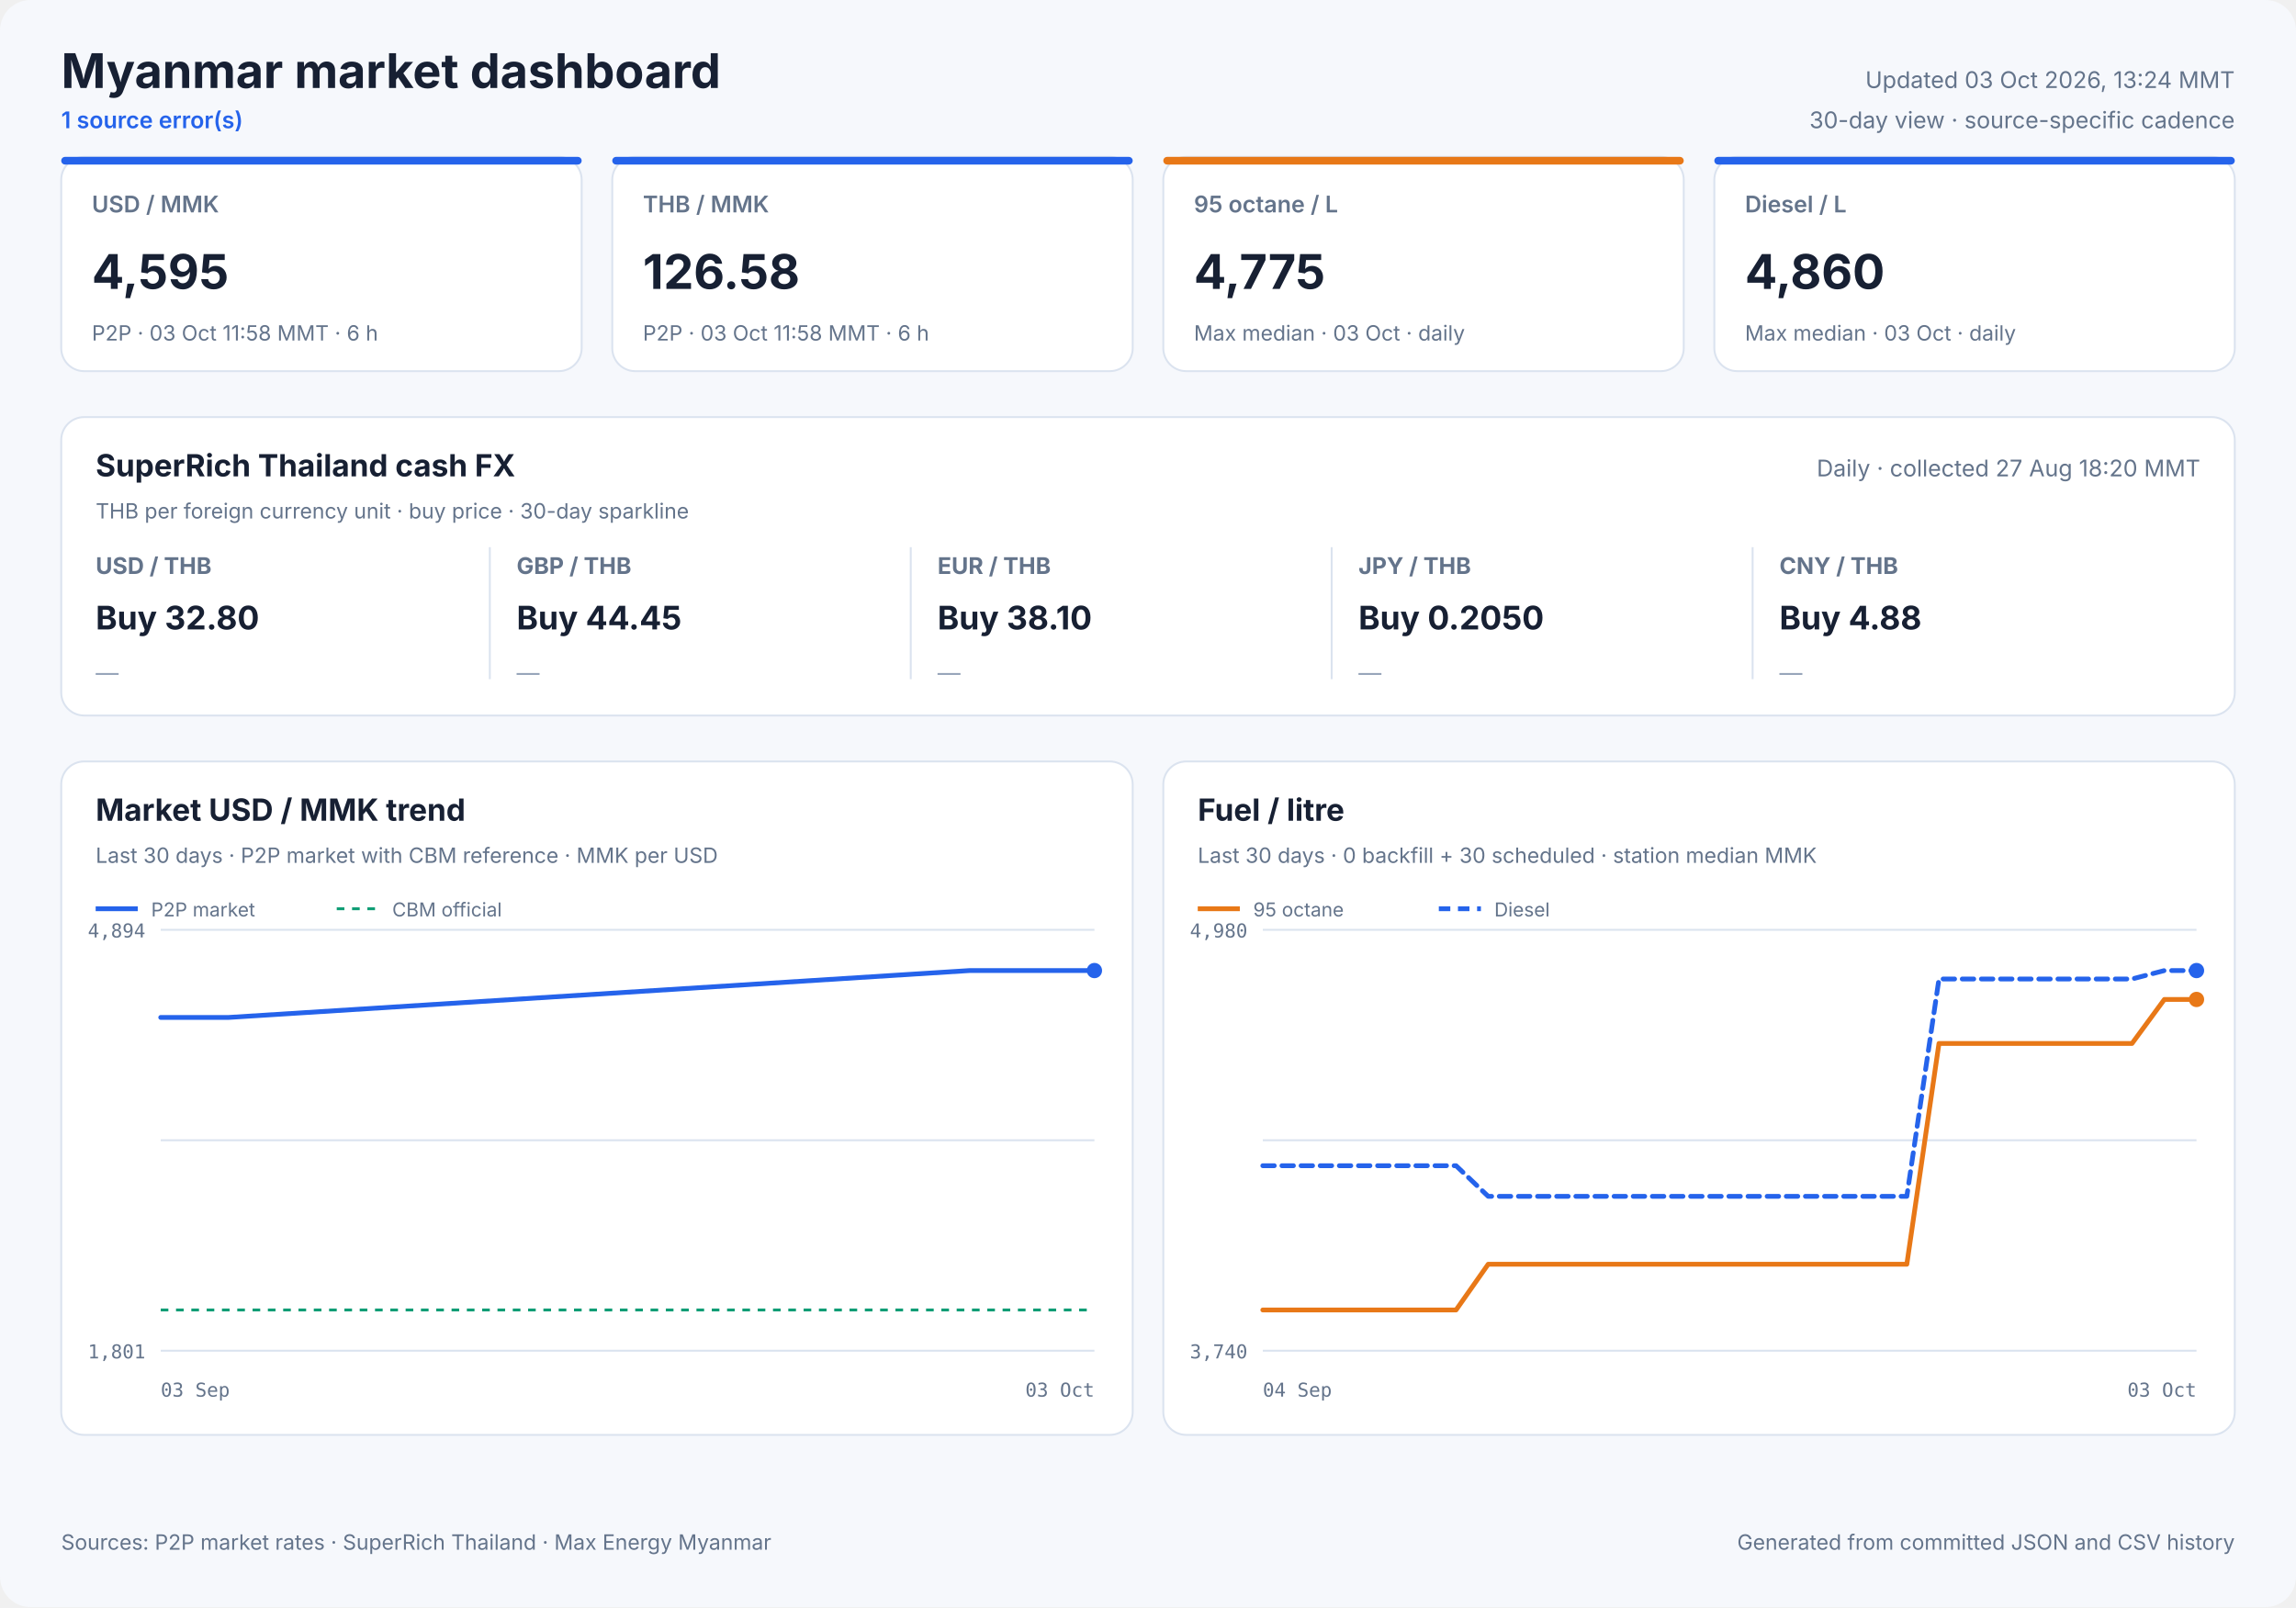
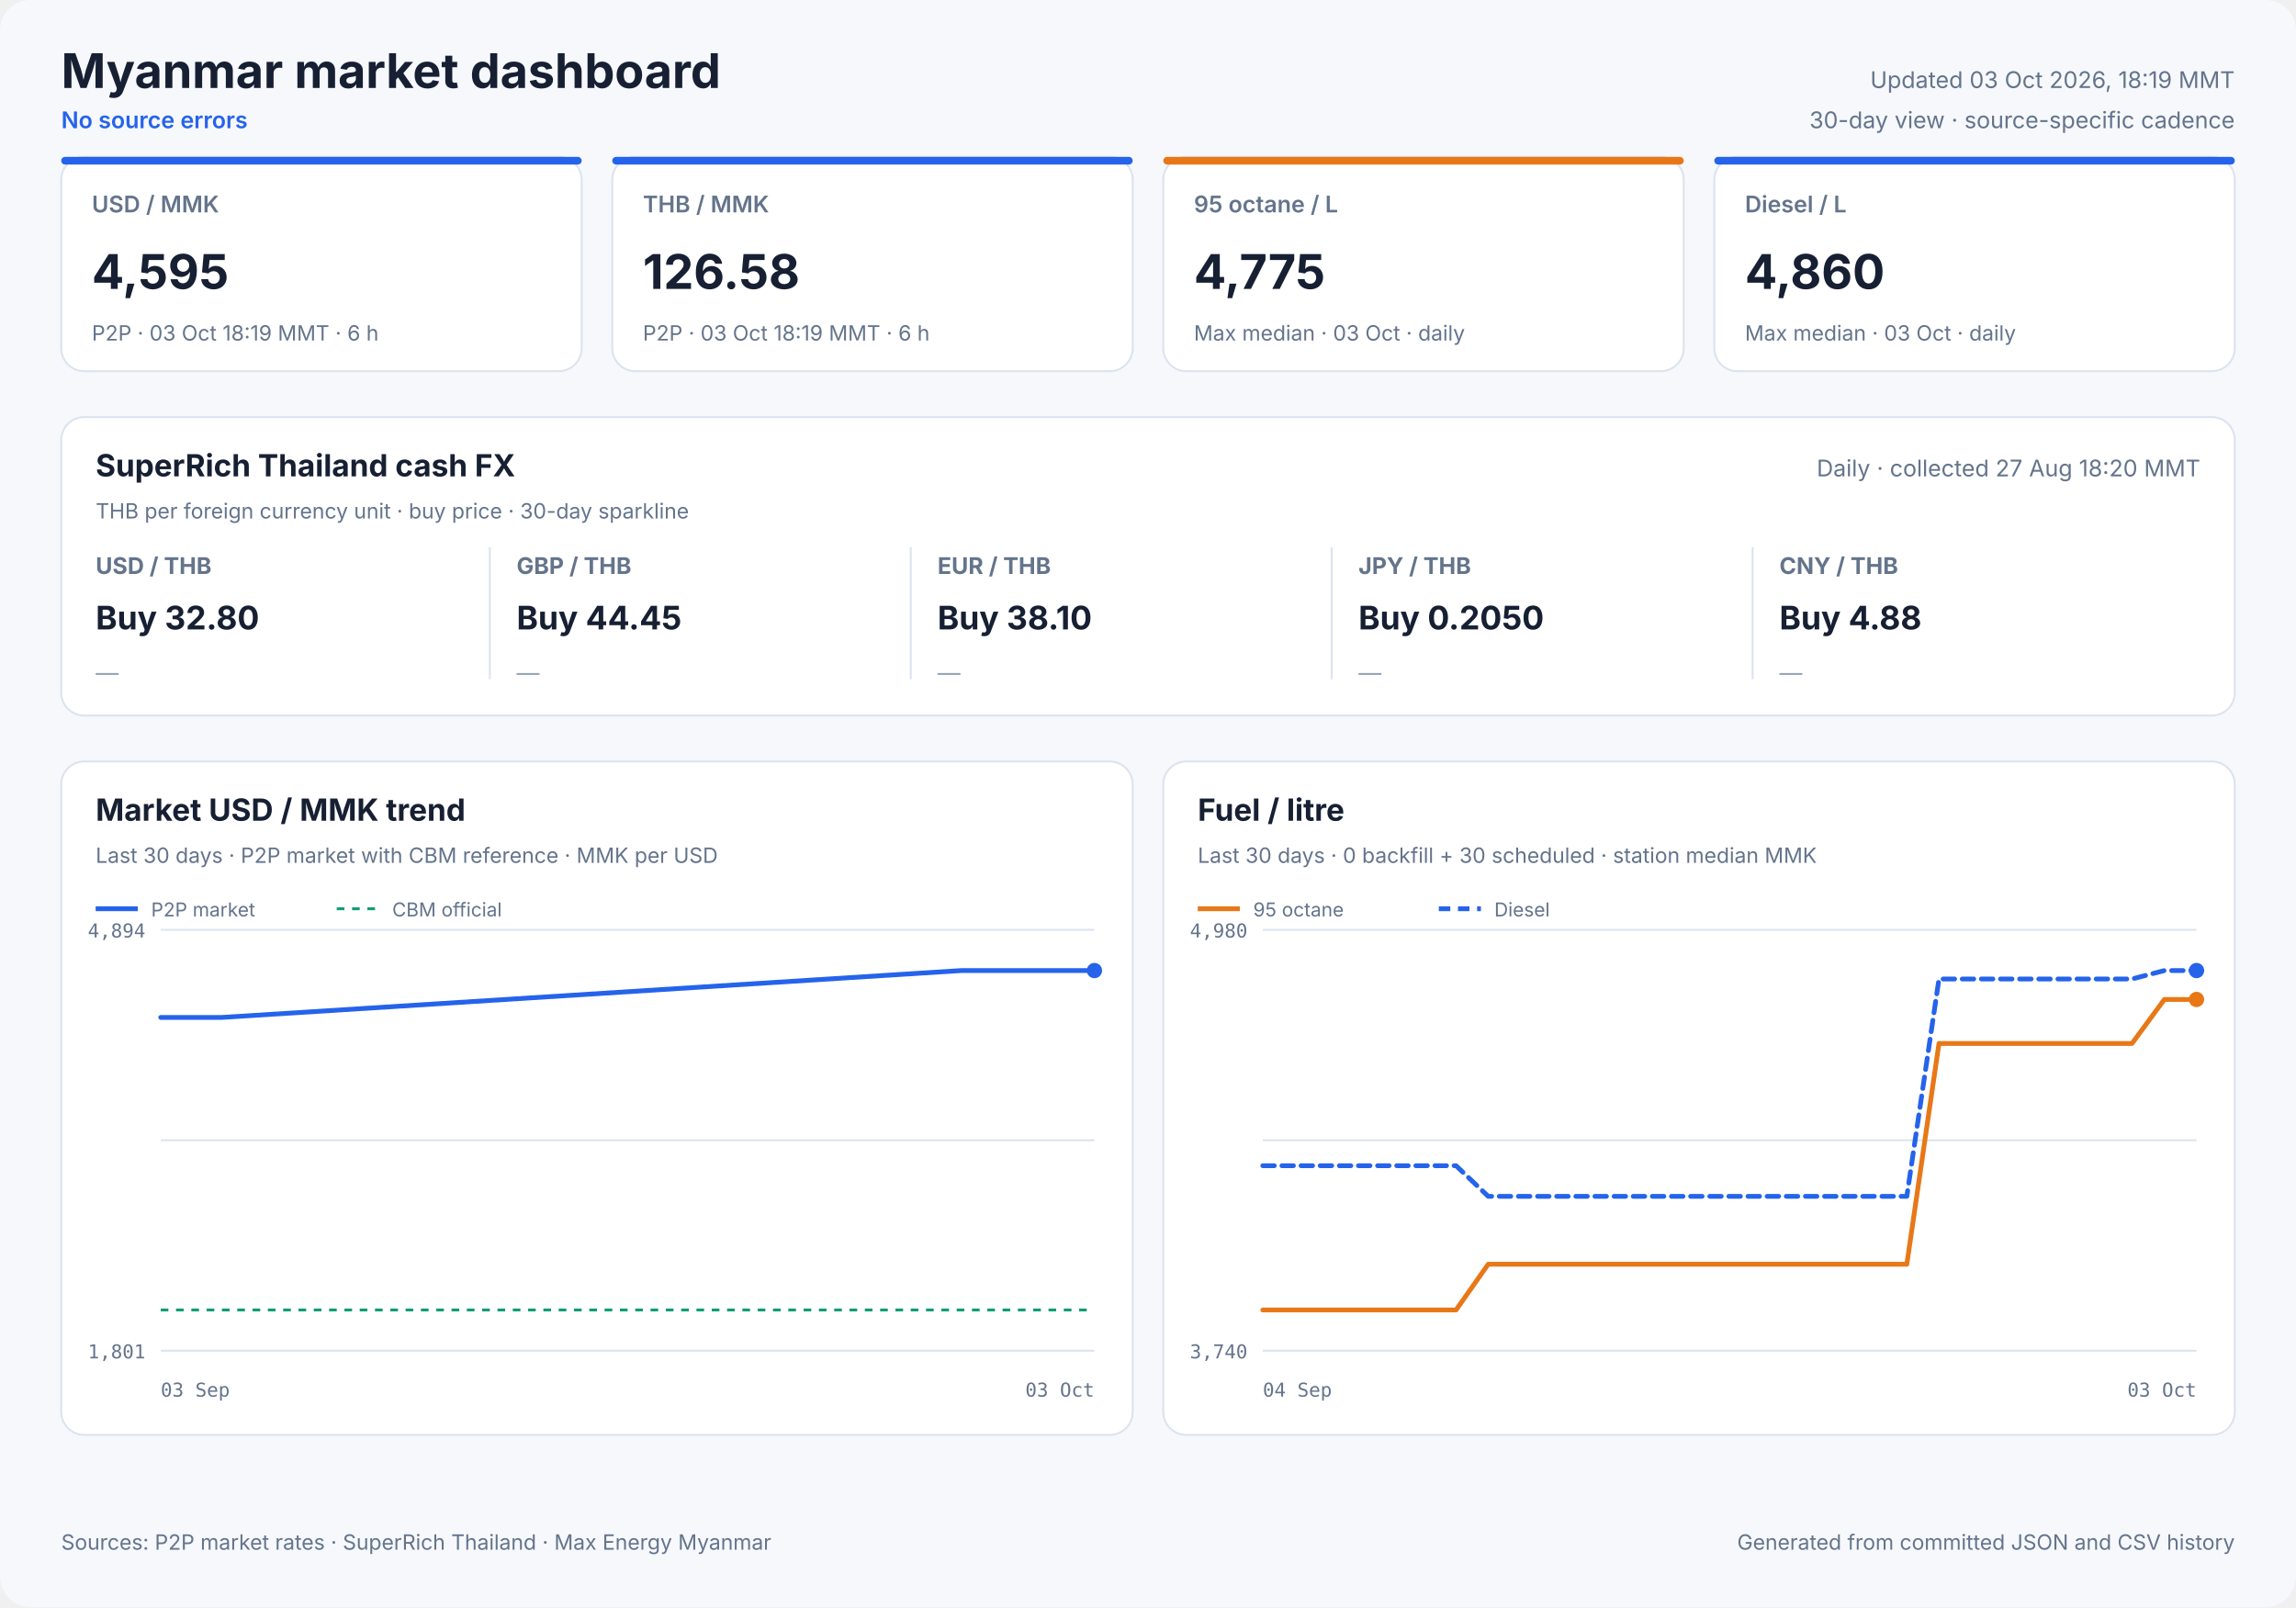
<svg xmlns="http://www.w3.org/2000/svg" width="1200" height="840" viewBox="0 0 1200 840" role="img">
  <style>
            text { font-family: Inter, ui-sans-serif, system-ui, -apple-system, sans-serif; fill: #172033; }
            .panel { fill: #ffffff; stroke: #dbe3ef; stroke-width: 1; }
            .title { font-size: 25px; font-weight: 700; }
            .freshness { font-size: 12px; fill: #64748b; }
            .status { font-size: 12px; fill: #2563eb; font-weight: 600; }
            .card-label { font-size: 12px; fill: #64748b; font-weight: 600; }
            .card-value { font-size: 25px; font-weight: 700; }
            .card-note { font-size: 11px; fill: #64748b; }
            .cash-pair { font-size: 12px; fill: #64748b; font-weight: 650; }
            .cash-value { font-size: 17px; font-weight: 700; }
            .cash-note { font-size: 11px; fill: #64748b; }
            .sparkline { stroke: #2563eb; stroke-width: 1.7; stroke-linecap: round; stroke-linejoin: round; }
            .sparkline-dot { fill: #2563eb; }
            .sparkline-baseline { stroke: #dbe3ef; stroke-width: 1; }
            .cash-sparkline-empty { font-size: 12px; fill: #94a3b8; }
            .panel-title { font-size: 16px; font-weight: 700; }
            .panel-subtitle { font-size: 11px; fill: #64748b; }
            .empty-title { font-size: 16px; font-weight: 650; fill: #64748b; }
            .empty-note { font-size: 12px; fill: #94a3b8; }
            .axis { font-size: 10px; fill: #64748b; font-family: ui-monospace, SFMono-Regular, monospace; }
            .legend { font-size: 10px; fill: #64748b; }
            .grid { stroke: #dbe3ef; stroke-width: 1; }
            .footer { font-size: 11px; fill: #64748b; }
        </style>
  <rect width="1200" height="840" rx="16" fill="#f6f8fc" />
  <text x="32" y="46" class="title" text-anchor="start">Myanmar market dashboard</text>
-   <text x="32" y="67" class="status" text-anchor="start">1 source error(s)</text>
-   <text x="1168" y="46" class="freshness" text-anchor="end">Updated 03 Oct 2026, 13:24 MMT</text>
+   <text x="32" y="67" class="status" text-anchor="start">No source errors</text>
+   <text x="1168" y="46" class="freshness" text-anchor="end">Updated 03 Oct 2026, 18:19 MMT</text>
  <text x="1168" y="67" class="freshness" text-anchor="end">30-day view · source-specific cadence</text>
  <rect x="32" y="82" width="272" height="112" rx="12" class="panel" />
  <rect x="32" y="82" width="272" height="4" rx="2" fill="#2563eb" />
  <text x="48" y="111" class="card-label" text-anchor="start">USD / MMK</text>
  <text x="48" y="151" class="card-value" text-anchor="start">4,595</text>
-   <text x="48" y="178" class="card-note" text-anchor="start">P2P · 03 Oct 11:58 MMT · 6 h</text>
+   <text x="48" y="178" class="card-note" text-anchor="start">P2P · 03 Oct 18:19 MMT · 6 h</text>
  <rect x="320" y="82" width="272" height="112" rx="12" class="panel" />
  <rect x="320" y="82" width="272" height="4" rx="2" fill="#2563eb" />
  <text x="336" y="111" class="card-label" text-anchor="start">THB / MMK</text>
  <text x="336" y="151" class="card-value" text-anchor="start">126.58</text>
-   <text x="336" y="178" class="card-note" text-anchor="start">P2P · 03 Oct 11:58 MMT · 6 h</text>
+   <text x="336" y="178" class="card-note" text-anchor="start">P2P · 03 Oct 18:19 MMT · 6 h</text>
  <rect x="608" y="82" width="272" height="112" rx="12" class="panel" />
  <rect x="608" y="82" width="272" height="4" rx="2" fill="#e87817" />
  <text x="624" y="111" class="card-label" text-anchor="start">95 octane / L</text>
  <text x="624" y="151" class="card-value" text-anchor="start">4,775</text>
  <text x="624" y="178" class="card-note" text-anchor="start">Max median · 03 Oct · daily</text>
  <rect x="896" y="82" width="272" height="112" rx="12" class="panel" />
  <rect x="896" y="82" width="272" height="4" rx="2" fill="#2563eb" />
  <text x="912" y="111" class="card-label" text-anchor="start">Diesel / L</text>
  <text x="912" y="151" class="card-value" text-anchor="start">4,860</text>
  <text x="912" y="178" class="card-note" text-anchor="start">Max median · 03 Oct · daily</text>
  <rect x="32" y="218" width="1136" height="156" rx="12" class="panel" />
  <text x="50" y="249" class="panel-title" text-anchor="start">SuperRich Thailand cash FX</text>
  <text x="50" y="271" class="panel-subtitle" text-anchor="start">THB per foreign currency unit · buy price · 30-day sparkline</text>
  <text x="1150" y="249" class="freshness" text-anchor="end">Daily · collected 27 Aug 18:20 MMT</text>
  <text x="50" y="300" class="cash-pair" text-anchor="start">USD / THB</text>
  <text x="50" y="329" class="cash-value" text-anchor="start">Buy 32.80</text>
  <text x="50" y="356.0" class="cash-sparkline-empty" text-anchor="start">—</text>
  <line x1="256" y1="286" x2="256" y2="355" class="grid" />
  <text x="270" y="300" class="cash-pair" text-anchor="start">GBP / THB</text>
  <text x="270" y="329" class="cash-value" text-anchor="start">Buy 44.45</text>
  <text x="270" y="356.0" class="cash-sparkline-empty" text-anchor="start">—</text>
  <line x1="476" y1="286" x2="476" y2="355" class="grid" />
  <text x="490" y="300" class="cash-pair" text-anchor="start">EUR / THB</text>
  <text x="490" y="329" class="cash-value" text-anchor="start">Buy 38.10</text>
  <text x="490" y="356.0" class="cash-sparkline-empty" text-anchor="start">—</text>
  <line x1="696" y1="286" x2="696" y2="355" class="grid" />
  <text x="710" y="300" class="cash-pair" text-anchor="start">JPY / THB</text>
  <text x="710" y="329" class="cash-value" text-anchor="start">Buy 0.2050</text>
  <text x="710" y="356.0" class="cash-sparkline-empty" text-anchor="start">—</text>
  <line x1="916" y1="286" x2="916" y2="355" class="grid" />
  <text x="930" y="300" class="cash-pair" text-anchor="start">CNY / THB</text>
  <text x="930" y="329" class="cash-value" text-anchor="start">Buy 4.88</text>
  <text x="930" y="356.0" class="cash-sparkline-empty" text-anchor="start">—</text>
  <rect x="32" y="398" width="560" height="352" rx="12" class="panel" />
  <text x="50" y="429" class="panel-title" text-anchor="start">Market USD / MMK trend</text>
  <text x="50" y="451" class="panel-subtitle" text-anchor="start">Last 30 days · P2P market with CBM reference · MMK per USD</text>
  <line x1="84" y1="486.0" x2="572" y2="486.0" class="grid" />
  <line x1="84" y1="596.0" x2="572" y2="596.0" class="grid" />
  <line x1="84" y1="706.0" x2="572" y2="706.0" class="grid" />
  <text x="76" y="490" class="axis" text-anchor="end">4,894</text>
  <text x="76" y="710" class="axis" text-anchor="end">1,801</text>
  <text x="84" y="730" class="axis" text-anchor="start">03 Sep</text>
  <text x="572" y="730" class="axis" text-anchor="end">03 Oct</text>
  <line x1="84" y1="684.7" x2="572" y2="684.7" stroke="#0f9d75" stroke-width="1.5" stroke-dasharray="4 4" />
-   <polyline points="84.0,531.8 87.5,531.8 90.6,531.8 95.8,531.8 100.4,531.8 103.8,531.8 106.8,531.8 112.2,531.8 116.3,531.8 119.5,531.8 506.7,507.3 511.6,507.3 518.0,507.3 523.0,507.3 527.8,507.3 534.4,507.3 539.7,507.3 544.7,507.3 551.0,507.3 555.9,507.3 560.6,507.3 567.1,507.3 572.0,507.3" fill="none" stroke="#2563eb" stroke-width="2.5" stroke-linecap="round" stroke-linejoin="round" />
+   <polyline points="84.0,531.8 87.1,531.8 92.3,531.8 96.9,531.8 100.3,531.8 103.3,531.8 108.6,531.8 112.8,531.8 115.9,531.8 502.4,507.3 507.4,507.3 513.7,507.3 518.7,507.3 523.5,507.3 530.1,507.3 535.4,507.3 540.4,507.3 546.7,507.3 551.6,507.3 556.3,507.3 562.8,507.3 567.7,507.3 572.0,507.3" fill="none" stroke="#2563eb" stroke-width="2.5" stroke-linecap="round" stroke-linejoin="round" />
  <circle cx="572.0" cy="507.3" r="4" fill="#2563eb" />
  <line x1="50" y1="475" x2="72" y2="475" stroke="#2563eb" stroke-width="2.5" />
  <text x="79" y="479" class="legend" text-anchor="start">P2P market</text>
  <line x1="176" y1="475" x2="198" y2="475" stroke="#0f9d75" stroke-width="1.5" stroke-dasharray="4 4" />
  <text x="205" y="479" class="legend" text-anchor="start">CBM official</text>
  <rect x="608" y="398" width="560" height="352" rx="12" class="panel" />
  <text x="626" y="429" class="panel-title" text-anchor="start">Fuel / litre</text>
  <text x="626" y="451" class="panel-subtitle" text-anchor="start">Last 30 days · 0 backfill + 30 scheduled · station median MMK</text>
  <line x1="660" y1="486.0" x2="1148" y2="486.0" class="grid" />
  <line x1="660" y1="596.0" x2="1148" y2="596.0" class="grid" />
  <line x1="660" y1="706.0" x2="1148" y2="706.0" class="grid" />
  <text x="652" y="490" class="axis" text-anchor="end">4,980</text>
  <text x="652" y="710" class="axis" text-anchor="end">3,740</text>
  <text x="660" y="730" class="axis" text-anchor="start">04 Sep</text>
  <text x="1148" y="730" class="axis" text-anchor="end">03 Oct</text>
  <polyline points="660.0,684.7 676.8,684.7 693.7,684.7 710.5,684.7 727.3,684.7 744.1,684.7 761.0,684.7 777.8,660.8 794.6,660.8 811.4,660.8 828.3,660.8 845.1,660.8 861.9,660.8 878.8,660.8 895.6,660.8 912.4,660.8 929.2,660.8 946.1,660.8 962.9,660.8 979.7,660.8 996.6,660.8 1013.4,545.4 1030.2,545.4 1047.0,545.4 1063.9,545.4 1080.7,545.4 1097.5,545.4 1114.3,545.4 1131.2,522.4 1148.0,522.4" fill="none" stroke="#e87817" stroke-width="2.5" stroke-linecap="round" stroke-linejoin="round" />
  <circle cx="1148.0" cy="522.4" r="4" fill="#e87817" />
  <line x1="626" y1="475" x2="648" y2="475" stroke="#e87817" stroke-width="2.5" />
  <text x="655" y="479" class="legend" text-anchor="start">95 octane</text>
  <polyline points="660.0,609.3 676.8,609.3 693.7,609.3 710.5,609.3 727.3,609.3 744.1,609.3 761.0,609.3 777.8,625.3 794.6,625.3 811.4,625.3 828.3,625.3 845.1,625.3 861.9,625.3 878.8,625.3 895.6,625.3 912.4,625.3 929.2,625.3 946.1,625.3 962.9,625.3 979.7,625.3 996.6,625.3 1013.4,511.7 1030.2,511.7 1047.0,511.7 1063.9,511.7 1080.7,511.7 1097.5,511.7 1114.3,511.7 1131.2,507.3 1148.0,507.3" fill="none" stroke="#2563eb" stroke-width="2.5" stroke-linecap="round" stroke-linejoin="round" stroke-dasharray="6 4" />
  <circle cx="1148.0" cy="507.3" r="4" fill="#2563eb" />
  <line x1="752" y1="475" x2="774" y2="475" stroke="#2563eb" stroke-width="2.5" stroke-dasharray="6 4" />
  <text x="781" y="479" class="legend" text-anchor="start">Diesel</text>
  <text x="32" y="810" class="footer" text-anchor="start">Sources: P2P market rates · SuperRich Thailand · Max Energy Myanmar</text>
  <text x="1168" y="810" class="footer" text-anchor="end">Generated from committed JSON and CSV history</text>
</svg>
